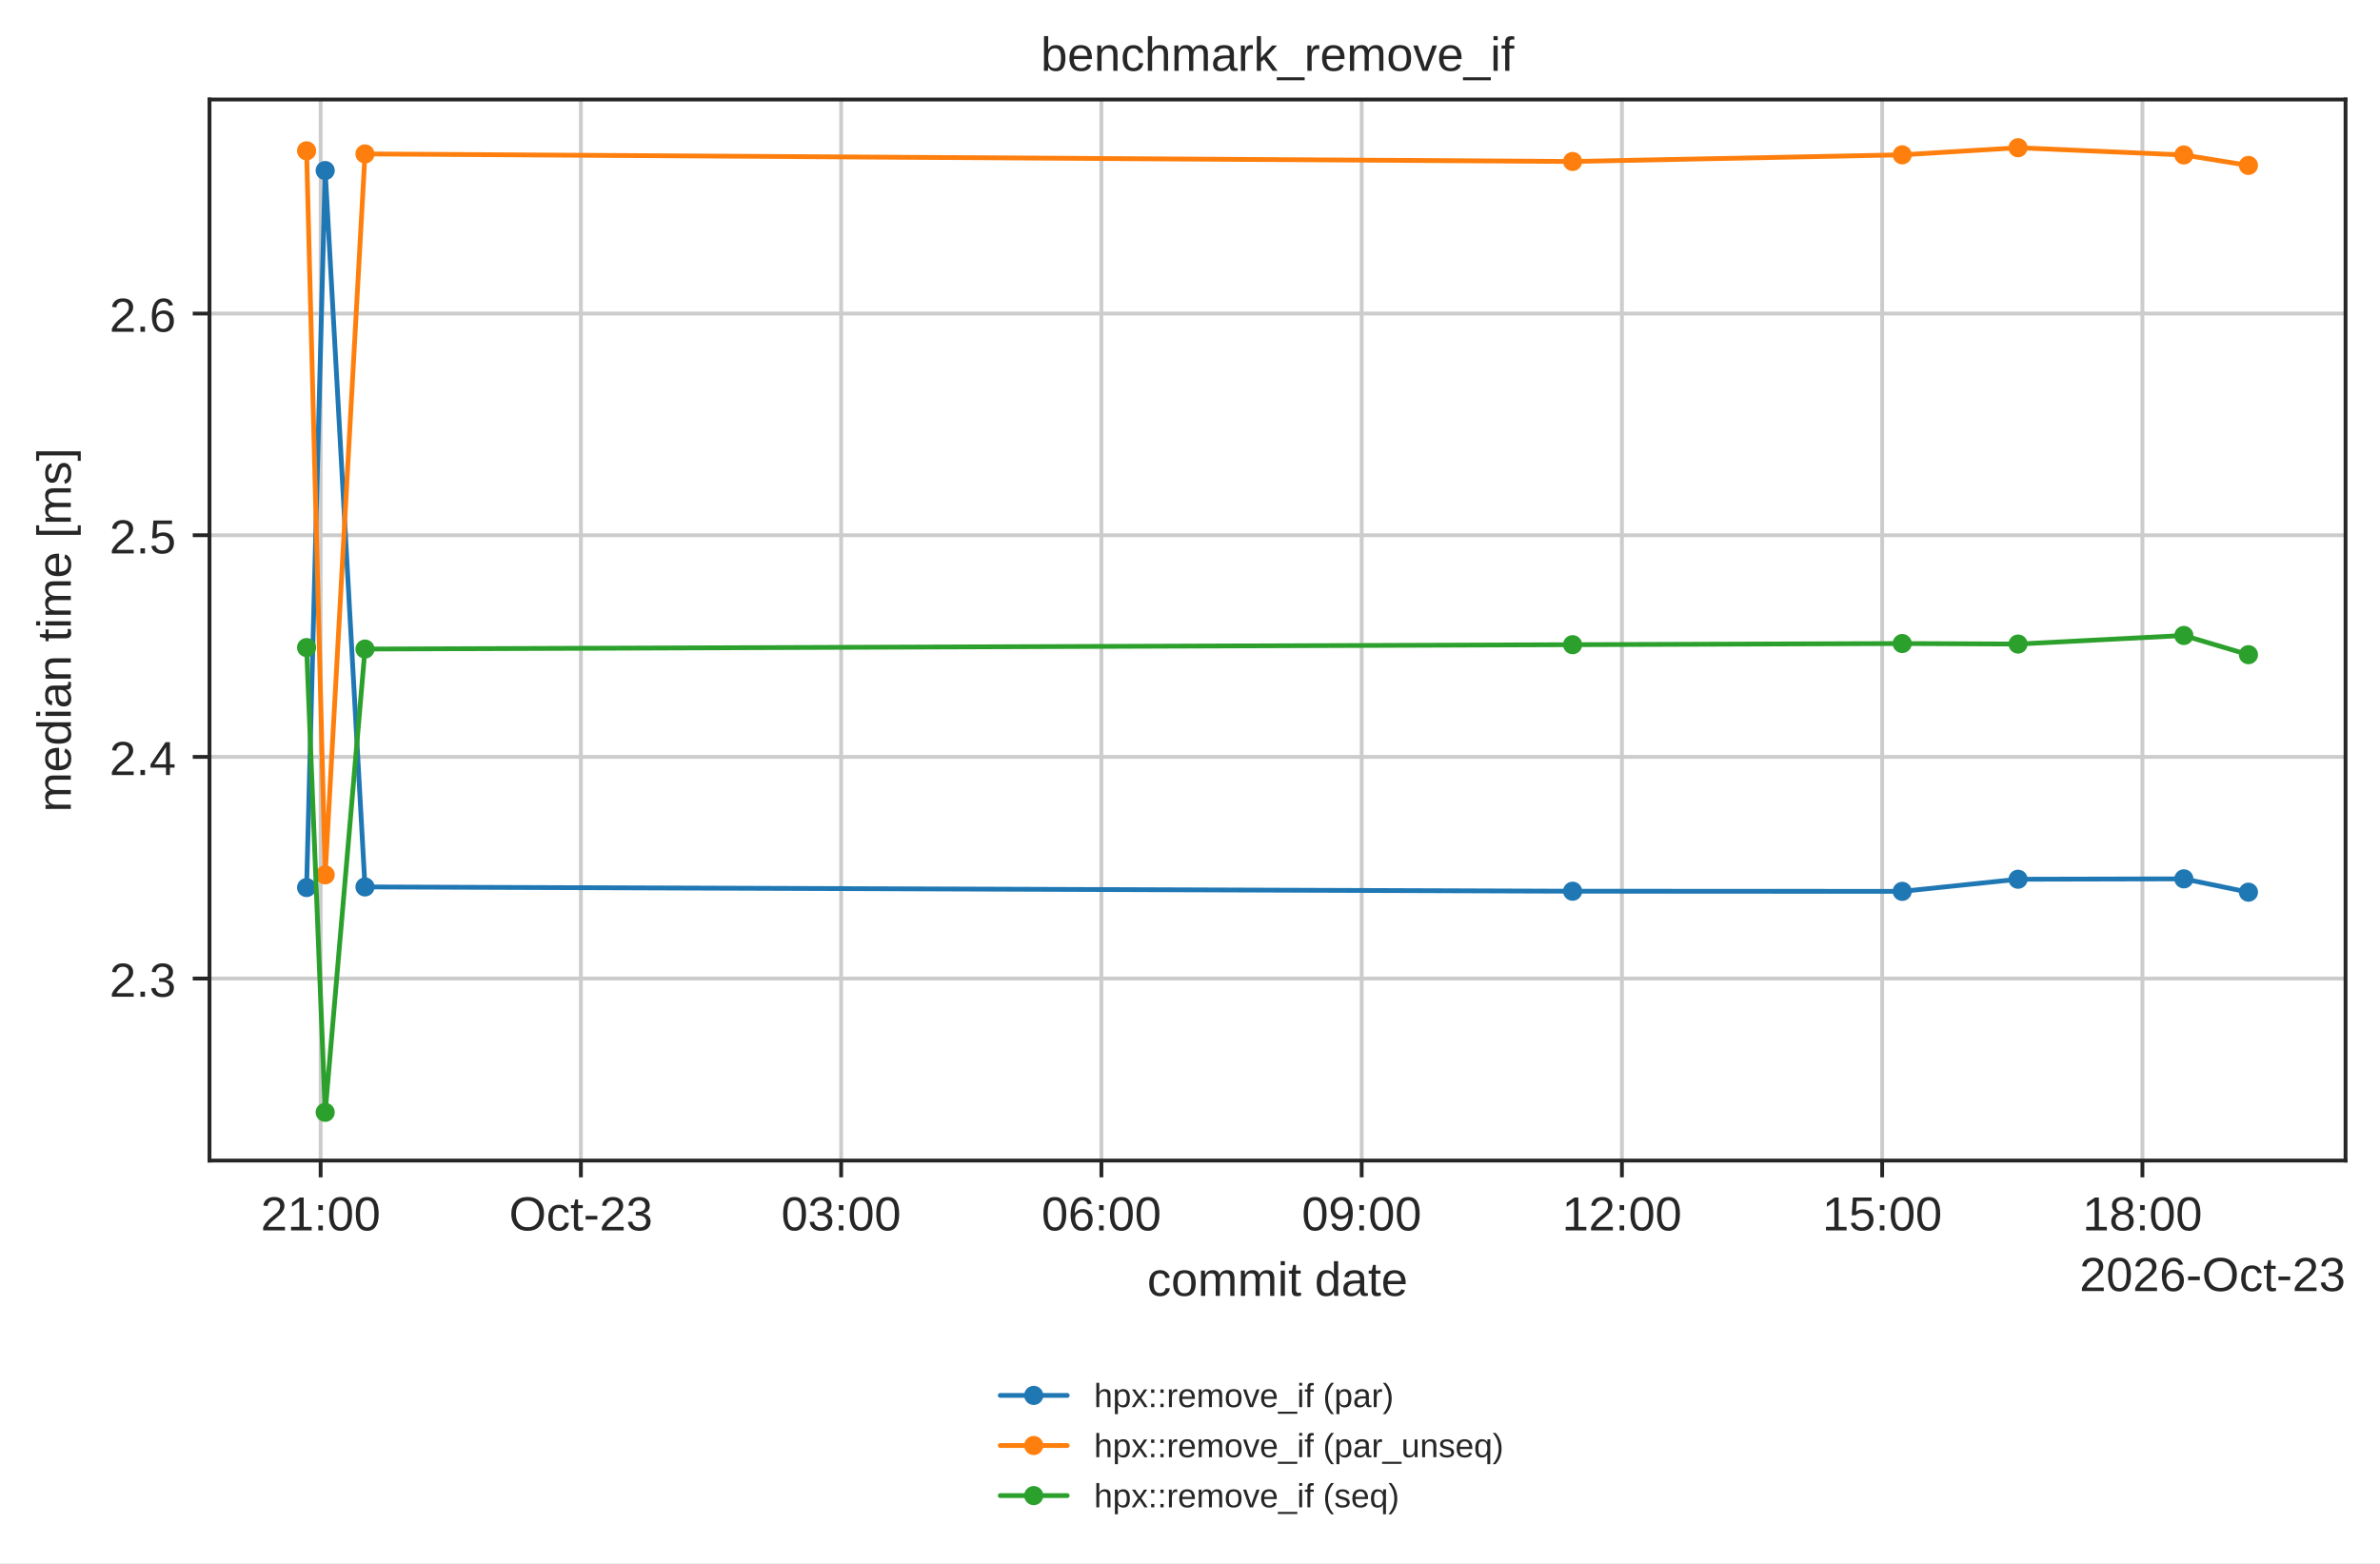
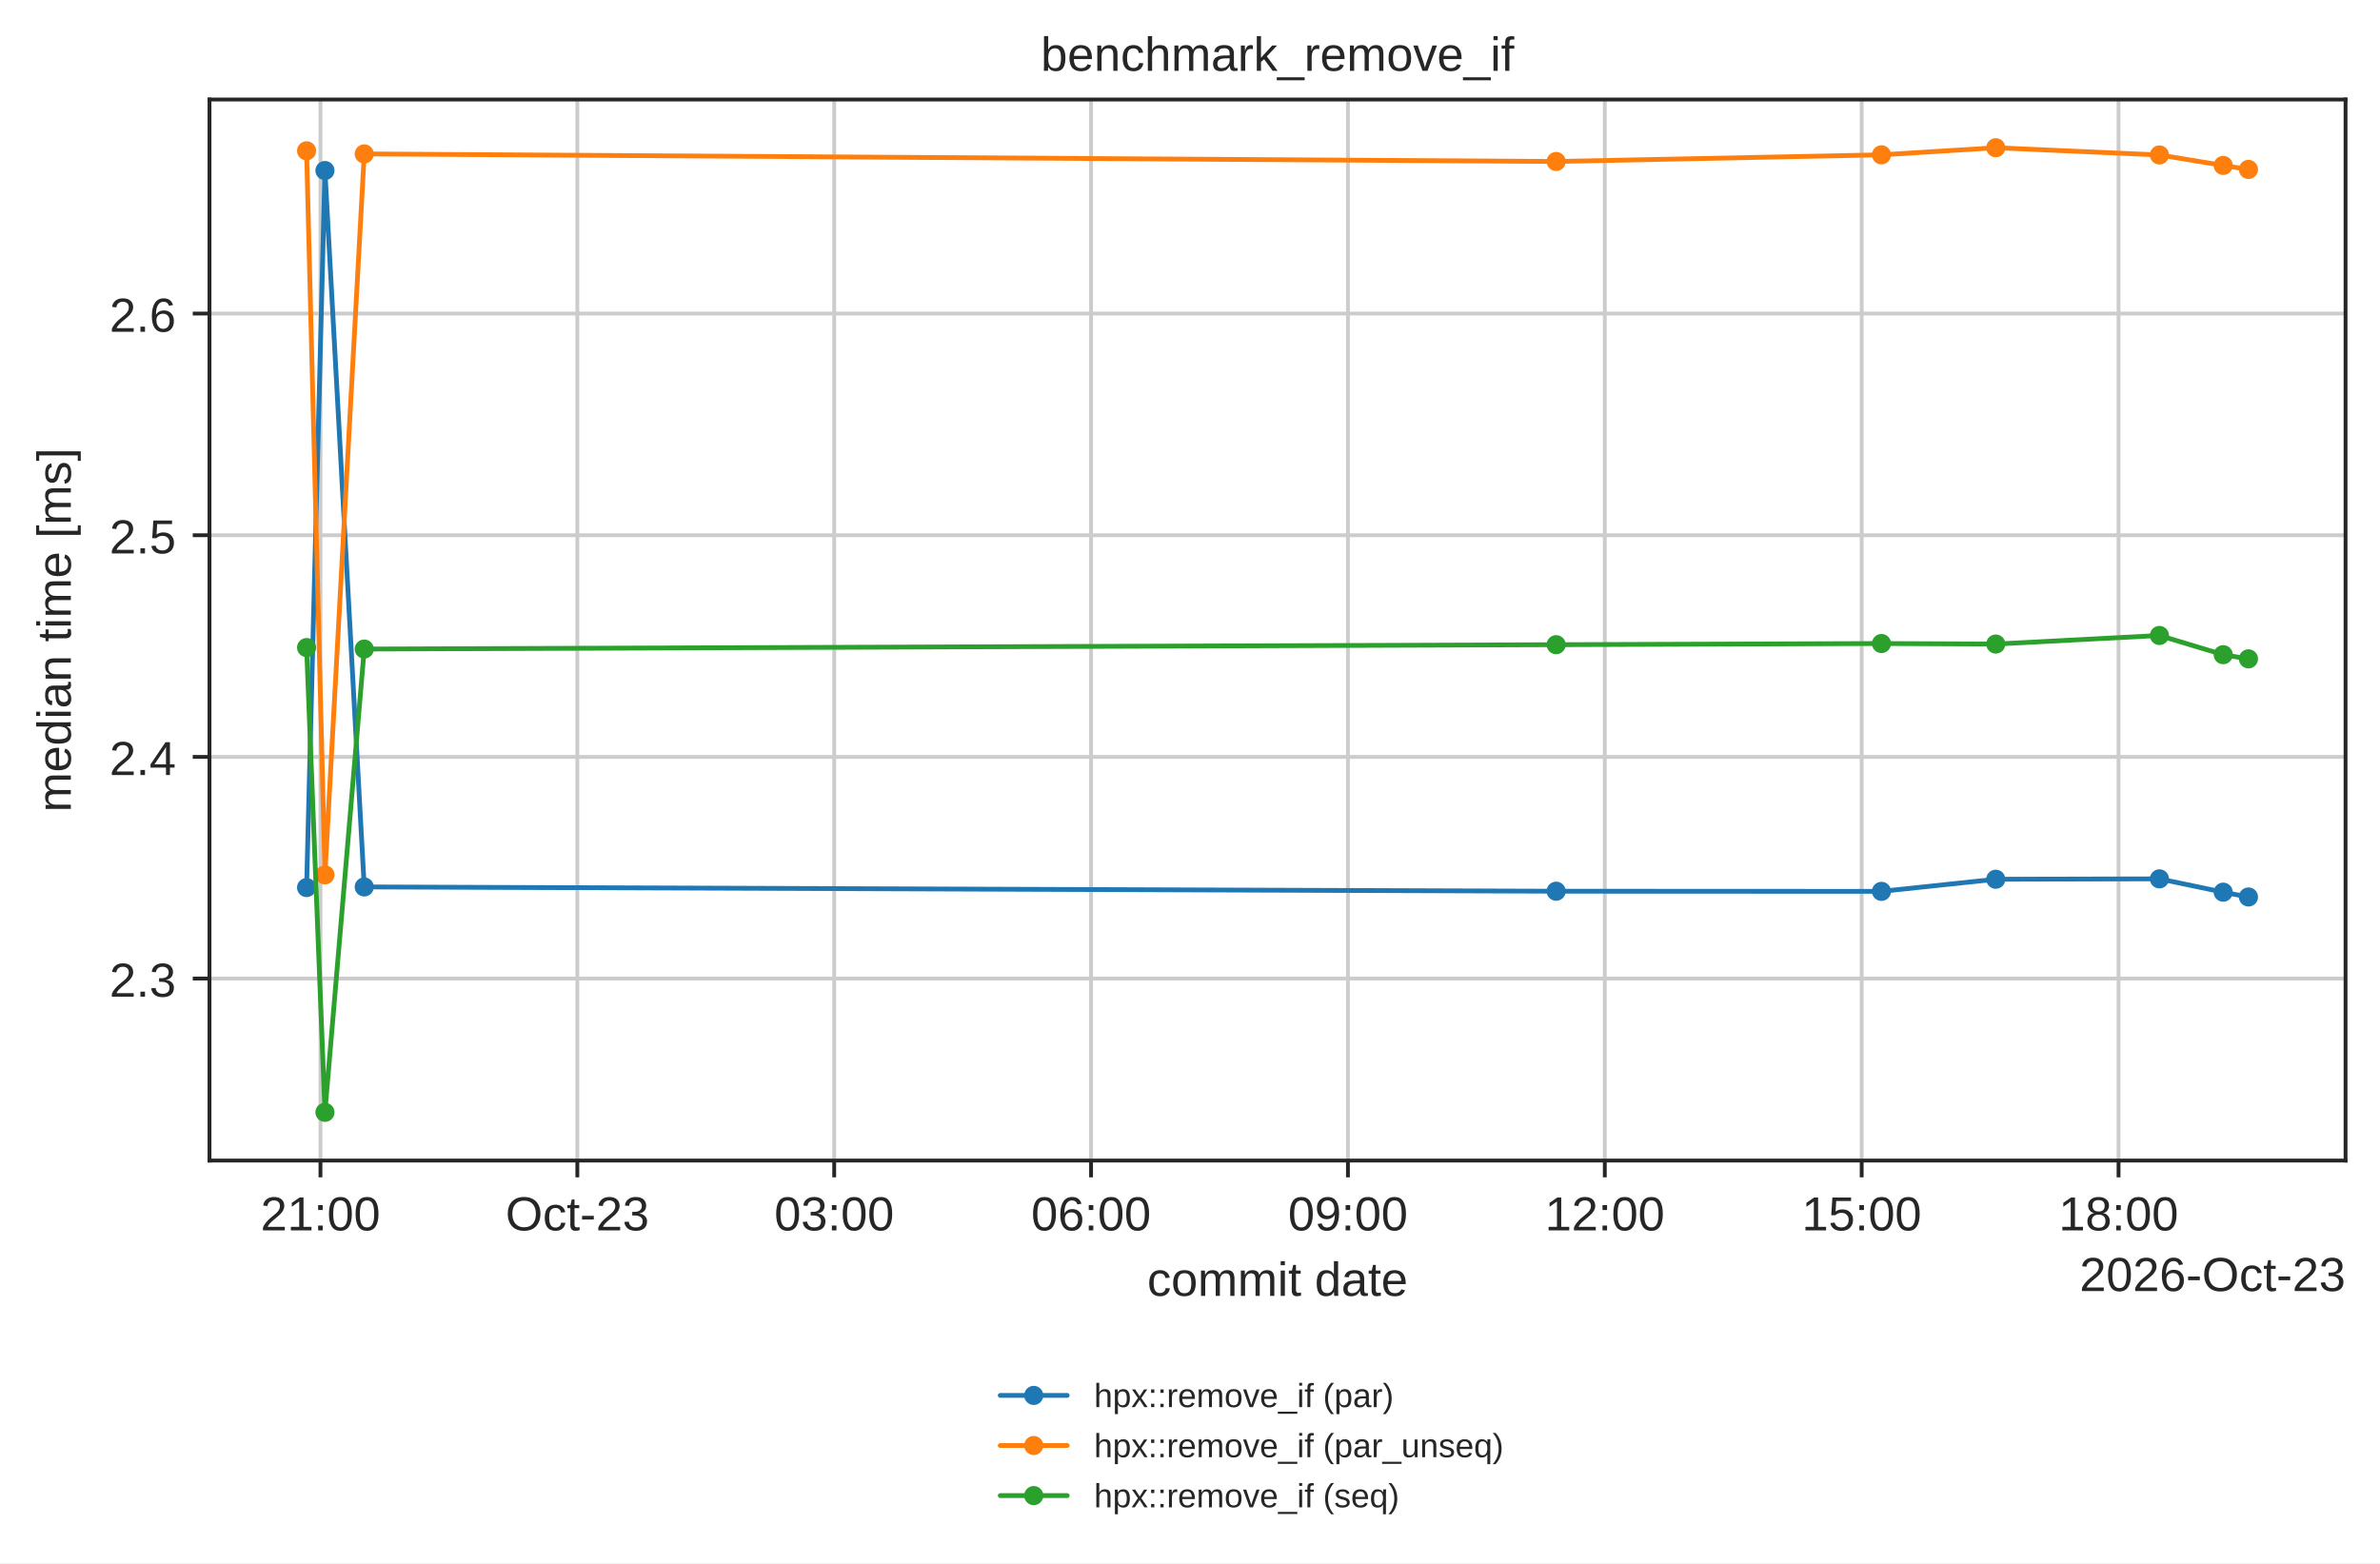
<svg xmlns="http://www.w3.org/2000/svg" xmlns:xlink="http://www.w3.org/1999/xlink" width="497.381pt" height="326.683pt" viewBox="0 0 497.381 326.683" version="1.1">
  <defs>
    <style type="text/css">*{stroke-linejoin: round; stroke-linecap: butt}</style>
  </defs>
  <g id="figure_1">
    <g id="patch_1">
      <path d="M 0 326.683  L 497.381 326.683  L 497.381 0  L 0 0  z " style="fill: #ffffff" />
    </g>
    <g id="axes_1">
      <g id="patch_2">
        <path d="M 43.781 242.558  L 490.181 242.558  L 490.181 20.798  L 43.781 20.798  z " style="fill: #ffffff" />
      </g>
      <g id="matplotlib.axis_1">
        <g id="xtick_1">
          <g id="line2d_1">
-             <path d="M 67.008 242.558  L 67.008 20.798  " clip-path="url(#p42d5f2c684)" style="fill: none; stroke: #cccccc; stroke-width: 0.8; stroke-linecap: round" />
+             <path d="M 66.97 242.558  L 66.97 20.798  " clip-path="url(#p42d5f2c684)" style="fill: none; stroke: #cccccc; stroke-width: 0.8; stroke-linecap: round" />
          </g>
          <g id="line2d_2">
            <defs>
              <path id="mdfc5214045" d="M 0 0  L 0 3.5  " style="stroke: #262626; stroke-width: 0.8" />
            </defs>
            <g>
-               <use xlink:href="#mdfc5214045" x="67.008" y="242.558" style="fill: #262626; stroke: #262626; stroke-width: 0.8" />
+               <use xlink:href="#mdfc5214045" x="66.97" y="242.558" style="fill: #262626; stroke: #262626; stroke-width: 0.8" />
            </g>
          </g>
          <g id="text_1">
-             <text style="fill: #262626; font: 10px 'Arial', 'DejaVu Sans', 'Liberation Sans', 'Bitstream Vera Sans', sans-serif; text-anchor: middle" x="67.008" y="257.157" transform="rotate(-0 67.00816 257.1569)">21:00</text>
+             <text style="fill: #262626; font: 10px 'Arial', 'DejaVu Sans', 'Liberation Sans', 'Bitstream Vera Sans', sans-serif; text-anchor: middle" x="66.97" y="257.157" transform="rotate(-0 66.96997 257.1569)">21:00</text>
          </g>
        </g>
        <g id="xtick_2">
          <g id="line2d_3">
-             <path d="M 121.397 242.558  L 121.397 20.798  " clip-path="url(#p42d5f2c684)" style="fill: none; stroke: #cccccc; stroke-width: 0.8; stroke-linecap: round" />
+             <path d="M 120.652 242.558  L 120.652 20.798  " clip-path="url(#p42d5f2c684)" style="fill: none; stroke: #cccccc; stroke-width: 0.8; stroke-linecap: round" />
          </g>
          <g id="line2d_4">
            <g>
-               <use xlink:href="#mdfc5214045" x="121.397" y="242.558" style="fill: #262626; stroke: #262626; stroke-width: 0.8" />
+               <use xlink:href="#mdfc5214045" x="120.652" y="242.558" style="fill: #262626; stroke: #262626; stroke-width: 0.8" />
            </g>
          </g>
          <g id="text_2">
-             <text style="fill: #262626; font: 10px 'Arial', 'DejaVu Sans', 'Liberation Sans', 'Bitstream Vera Sans', sans-serif; text-anchor: middle" x="121.397" y="257.157" transform="rotate(-0 121.3973 257.1569)">Oct-23</text>
+             <text style="fill: #262626; font: 10px 'Arial', 'DejaVu Sans', 'Liberation Sans', 'Bitstream Vera Sans', sans-serif; text-anchor: middle" x="120.652" y="257.157" transform="rotate(-0 120.6516 257.1569)">Oct-23</text>
          </g>
        </g>
        <g id="xtick_3">
          <g id="line2d_5">
-             <path d="M 175.786 242.558  L 175.786 20.798  " clip-path="url(#p42d5f2c684)" style="fill: none; stroke: #cccccc; stroke-width: 0.8; stroke-linecap: round" />
+             <path d="M 174.333 242.558  L 174.333 20.798  " clip-path="url(#p42d5f2c684)" style="fill: none; stroke: #cccccc; stroke-width: 0.8; stroke-linecap: round" />
          </g>
          <g id="line2d_6">
            <g>
-               <use xlink:href="#mdfc5214045" x="175.786" y="242.558" style="fill: #262626; stroke: #262626; stroke-width: 0.8" />
+               <use xlink:href="#mdfc5214045" x="174.333" y="242.558" style="fill: #262626; stroke: #262626; stroke-width: 0.8" />
            </g>
          </g>
          <g id="text_3">
-             <text style="fill: #262626; font: 10px 'Arial', 'DejaVu Sans', 'Liberation Sans', 'Bitstream Vera Sans', sans-serif; text-anchor: middle" x="175.786" y="257.157" transform="rotate(-0 175.7864 257.1569)">03:00</text>
+             <text style="fill: #262626; font: 10px 'Arial', 'DejaVu Sans', 'Liberation Sans', 'Bitstream Vera Sans', sans-serif; text-anchor: middle" x="174.333" y="257.157" transform="rotate(-0 174.3332 257.1569)">03:00</text>
          </g>
        </g>
        <g id="xtick_4">
          <g id="line2d_7">
-             <path d="M 230.175 242.558  L 230.175 20.798  " clip-path="url(#p42d5f2c684)" style="fill: none; stroke: #cccccc; stroke-width: 0.8; stroke-linecap: round" />
+             <path d="M 228.015 242.558  L 228.015 20.798  " clip-path="url(#p42d5f2c684)" style="fill: none; stroke: #cccccc; stroke-width: 0.8; stroke-linecap: round" />
          </g>
          <g id="line2d_8">
            <g>
-               <use xlink:href="#mdfc5214045" x="230.175" y="242.558" style="fill: #262626; stroke: #262626; stroke-width: 0.8" />
+               <use xlink:href="#mdfc5214045" x="228.015" y="242.558" style="fill: #262626; stroke: #262626; stroke-width: 0.8" />
            </g>
          </g>
          <g id="text_4">
-             <text style="fill: #262626; font: 10px 'Arial', 'DejaVu Sans', 'Liberation Sans', 'Bitstream Vera Sans', sans-serif; text-anchor: middle" x="230.175" y="257.157" transform="rotate(-0 230.1754 257.1569)">06:00</text>
+             <text style="fill: #262626; font: 10px 'Arial', 'DejaVu Sans', 'Liberation Sans', 'Bitstream Vera Sans', sans-serif; text-anchor: middle" x="228.015" y="257.157" transform="rotate(-0 228.0149 257.1569)">06:00</text>
          </g>
        </g>
        <g id="xtick_5">
          <g id="line2d_9">
-             <path d="M 284.565 242.558  L 284.565 20.798  " clip-path="url(#p42d5f2c684)" style="fill: none; stroke: #cccccc; stroke-width: 0.8; stroke-linecap: round" />
+             <path d="M 281.696 242.558  L 281.696 20.798  " clip-path="url(#p42d5f2c684)" style="fill: none; stroke: #cccccc; stroke-width: 0.8; stroke-linecap: round" />
          </g>
          <g id="line2d_10">
            <g>
-               <use xlink:href="#mdfc5214045" x="284.565" y="242.558" style="fill: #262626; stroke: #262626; stroke-width: 0.8" />
+               <use xlink:href="#mdfc5214045" x="281.696" y="242.558" style="fill: #262626; stroke: #262626; stroke-width: 0.8" />
            </g>
          </g>
          <g id="text_5">
-             <text style="fill: #262626; font: 10px 'Arial', 'DejaVu Sans', 'Liberation Sans', 'Bitstream Vera Sans', sans-serif; text-anchor: middle" x="284.565" y="257.157" transform="rotate(-0 284.5645 257.1569)">09:00</text>
+             <text style="fill: #262626; font: 10px 'Arial', 'DejaVu Sans', 'Liberation Sans', 'Bitstream Vera Sans', sans-serif; text-anchor: middle" x="281.696" y="257.157" transform="rotate(-0 281.6965 257.1569)">09:00</text>
          </g>
        </g>
        <g id="xtick_6">
          <g id="line2d_11">
-             <path d="M 338.954 242.558  L 338.954 20.798  " clip-path="url(#p42d5f2c684)" style="fill: none; stroke: #cccccc; stroke-width: 0.8; stroke-linecap: round" />
+             <path d="M 335.378 242.558  L 335.378 20.798  " clip-path="url(#p42d5f2c684)" style="fill: none; stroke: #cccccc; stroke-width: 0.8; stroke-linecap: round" />
          </g>
          <g id="line2d_12">
            <g>
-               <use xlink:href="#mdfc5214045" x="338.954" y="242.558" style="fill: #262626; stroke: #262626; stroke-width: 0.8" />
+               <use xlink:href="#mdfc5214045" x="335.378" y="242.558" style="fill: #262626; stroke: #262626; stroke-width: 0.8" />
            </g>
          </g>
          <g id="text_6">
-             <text style="fill: #262626; font: 10px 'Arial', 'DejaVu Sans', 'Liberation Sans', 'Bitstream Vera Sans', sans-serif; text-anchor: middle" x="338.954" y="257.157" transform="rotate(-0 338.9536 257.1569)">12:00</text>
+             <text style="fill: #262626; font: 10px 'Arial', 'DejaVu Sans', 'Liberation Sans', 'Bitstream Vera Sans', sans-serif; text-anchor: middle" x="335.378" y="257.157" transform="rotate(-0 335.3781 257.1569)">12:00</text>
          </g>
        </g>
        <g id="xtick_7">
          <g id="line2d_13">
-             <path d="M 393.343 242.558  L 393.343 20.798  " clip-path="url(#p42d5f2c684)" style="fill: none; stroke: #cccccc; stroke-width: 0.8; stroke-linecap: round" />
+             <path d="M 389.06 242.558  L 389.06 20.798  " clip-path="url(#p42d5f2c684)" style="fill: none; stroke: #cccccc; stroke-width: 0.8; stroke-linecap: round" />
          </g>
          <g id="line2d_14">
            <g>
-               <use xlink:href="#mdfc5214045" x="393.343" y="242.558" style="fill: #262626; stroke: #262626; stroke-width: 0.8" />
+               <use xlink:href="#mdfc5214045" x="389.06" y="242.558" style="fill: #262626; stroke: #262626; stroke-width: 0.8" />
            </g>
          </g>
          <g id="text_7">
-             <text style="fill: #262626; font: 10px 'Arial', 'DejaVu Sans', 'Liberation Sans', 'Bitstream Vera Sans', sans-serif; text-anchor: middle" x="393.343" y="257.157" transform="rotate(-0 393.3427 257.1569)">15:00</text>
+             <text style="fill: #262626; font: 10px 'Arial', 'DejaVu Sans', 'Liberation Sans', 'Bitstream Vera Sans', sans-serif; text-anchor: middle" x="389.06" y="257.157" transform="rotate(-0 389.0597 257.1569)">15:00</text>
          </g>
        </g>
        <g id="xtick_8">
          <g id="line2d_15">
-             <path d="M 447.732 242.558  L 447.732 20.798  " clip-path="url(#p42d5f2c684)" style="fill: none; stroke: #cccccc; stroke-width: 0.8; stroke-linecap: round" />
+             <path d="M 442.741 242.558  L 442.741 20.798  " clip-path="url(#p42d5f2c684)" style="fill: none; stroke: #cccccc; stroke-width: 0.8; stroke-linecap: round" />
          </g>
          <g id="line2d_16">
            <g>
-               <use xlink:href="#mdfc5214045" x="447.732" y="242.558" style="fill: #262626; stroke: #262626; stroke-width: 0.8" />
+               <use xlink:href="#mdfc5214045" x="442.741" y="242.558" style="fill: #262626; stroke: #262626; stroke-width: 0.8" />
            </g>
          </g>
          <g id="text_8">
-             <text style="fill: #262626; font: 10px 'Arial', 'DejaVu Sans', 'Liberation Sans', 'Bitstream Vera Sans', sans-serif; text-anchor: middle" x="447.732" y="257.157" transform="rotate(-0 447.7318 257.1569)">18:00</text>
+             <text style="fill: #262626; font: 10px 'Arial', 'DejaVu Sans', 'Liberation Sans', 'Bitstream Vera Sans', sans-serif; text-anchor: middle" x="442.741" y="257.157" transform="rotate(-0 442.7414 257.1569)">18:00</text>
          </g>
        </g>
        <g id="text_9">
          <text style="fill: #262626; font: 10px 'Arial', 'DejaVu Sans', 'Liberation Sans', 'Bitstream Vera Sans', sans-serif; text-anchor: middle" x="266.981" y="270.835" transform="rotate(-0 266.9812 270.835)">commit date</text>
        </g>
        <g id="text_10">
          <text style="fill: #262626; font: 10px 'Arial', 'DejaVu Sans', 'Liberation Sans', 'Bitstream Vera Sans', sans-serif; text-anchor: end" x="490.181" y="269.835" transform="rotate(-0 490.1812 269.835)">2026-Oct-23</text>
        </g>
      </g>
      <g id="matplotlib.axis_2">
        <g id="ytick_1">
          <g id="line2d_17">
            <path d="M 43.781 204.518  L 490.181 204.518  " clip-path="url(#p42d5f2c684)" style="fill: none; stroke: #cccccc; stroke-width: 0.8; stroke-linecap: round" />
          </g>
          <g id="line2d_18">
            <defs>
              <path id="m414165cd4d" d="M 0 0  L -3.5 0  " style="stroke: #262626; stroke-width: 0.8" />
            </defs>
            <g>
              <use xlink:href="#m414165cd4d" x="43.781" y="204.518" style="fill: #262626; stroke: #262626; stroke-width: 0.8" />
            </g>
          </g>
          <g id="text_11">
            <text style="fill: #262626; font: 10px 'Arial', 'DejaVu Sans', 'Liberation Sans', 'Bitstream Vera Sans', sans-serif; text-anchor: end" x="36.781" y="208.317" transform="rotate(-0 36.78125 208.3168)">2.3</text>
          </g>
        </g>
        <g id="ytick_2">
          <g id="line2d_19">
            <path d="M 43.781 158.191  L 490.181 158.191  " clip-path="url(#p42d5f2c684)" style="fill: none; stroke: #cccccc; stroke-width: 0.8; stroke-linecap: round" />
          </g>
          <g id="line2d_20">
            <g>
              <use xlink:href="#m414165cd4d" x="43.781" y="158.191" style="fill: #262626; stroke: #262626; stroke-width: 0.8" />
            </g>
          </g>
          <g id="text_12">
            <text style="fill: #262626; font: 10px 'Arial', 'DejaVu Sans', 'Liberation Sans', 'Bitstream Vera Sans', sans-serif; text-anchor: end" x="36.781" y="161.99" transform="rotate(-0 36.78125 161.9899)">2.4</text>
          </g>
        </g>
        <g id="ytick_3">
          <g id="line2d_21">
            <path d="M 43.781 111.864  L 490.181 111.864  " clip-path="url(#p42d5f2c684)" style="fill: none; stroke: #cccccc; stroke-width: 0.8; stroke-linecap: round" />
          </g>
          <g id="line2d_22">
            <g>
              <use xlink:href="#m414165cd4d" x="43.781" y="111.864" style="fill: #262626; stroke: #262626; stroke-width: 0.8" />
            </g>
          </g>
          <g id="text_13">
            <text style="fill: #262626; font: 10px 'Arial', 'DejaVu Sans', 'Liberation Sans', 'Bitstream Vera Sans', sans-serif; text-anchor: end" x="36.781" y="115.663" transform="rotate(-0 36.78125 115.6629)">2.5</text>
          </g>
        </g>
        <g id="ytick_4">
          <g id="line2d_23">
            <path d="M 43.781 65.537  L 490.181 65.537  " clip-path="url(#p42d5f2c684)" style="fill: none; stroke: #cccccc; stroke-width: 0.8; stroke-linecap: round" />
          </g>
          <g id="line2d_24">
            <g>
              <use xlink:href="#m414165cd4d" x="43.781" y="65.537" style="fill: #262626; stroke: #262626; stroke-width: 0.8" />
            </g>
          </g>
          <g id="text_14">
            <text style="fill: #262626; font: 10px 'Arial', 'DejaVu Sans', 'Liberation Sans', 'Bitstream Vera Sans', sans-serif; text-anchor: end" x="36.781" y="69.336" transform="rotate(-0 36.78125 69.33599)">2.6</text>
          </g>
        </g>
        <g id="text_15">
          <text style="fill: #262626; font: 10px 'Arial', 'DejaVu Sans', 'Liberation Sans', 'Bitstream Vera Sans', sans-serif; text-anchor: middle" x="14.798" y="131.678" transform="rotate(-90 14.79844 131.6784)">median time [ms]</text>
        </g>
      </g>
      <g id="line2d_25">
-         <path d="M 64.072 185.5  L 67.96 35.643  L 76.279 185.37  L 328.65 186.266  L 397.533 186.295  L 421.736 183.762  L 456.389 183.683  L 469.89 186.466  " clip-path="url(#p42d5f2c684)" style="fill: none; stroke: #1f77b4; stroke-linecap: round" />
+         <path d="M 64.072 185.5  L 67.909 35.643  L 76.121 185.37  L 325.208 186.266  L 393.195 186.295  L 417.084 183.762  L 451.286 183.683  L 464.612 186.466  L 469.89 187.47  " clip-path="url(#p42d5f2c684)" style="fill: none; stroke: #1f77b4; stroke-linecap: round" />
        <defs>
          <path id="m20e5526daa" d="M 0 1.5  C 0.398 1.5 0.779 1.342 1.061 1.061  C 1.342 0.779 1.5 0.398 1.5 0  C 1.5 -0.398 1.342 -0.779 1.061 -1.061  C 0.779 -1.342 0.398 -1.5 0 -1.5  C -0.398 -1.5 -0.779 -1.342 -1.061 -1.061  C -1.342 -0.779 -1.5 -0.398 -1.5 0  C -1.5 0.398 -1.342 0.779 -1.061 1.061  C -0.779 1.342 -0.398 1.5 0 1.5  z " style="stroke: #1f77b4" />
        </defs>
        <g clip-path="url(#p42d5f2c684)">
          <use xlink:href="#m20e5526daa" x="64.072" y="185.5" style="fill: #1f77b4; stroke: #1f77b4" />
-           <use xlink:href="#m20e5526daa" x="67.96" y="35.643" style="fill: #1f77b4; stroke: #1f77b4" />
-           <use xlink:href="#m20e5526daa" x="76.279" y="185.37" style="fill: #1f77b4; stroke: #1f77b4" />
-           <use xlink:href="#m20e5526daa" x="328.65" y="186.266" style="fill: #1f77b4; stroke: #1f77b4" />
-           <use xlink:href="#m20e5526daa" x="397.533" y="186.295" style="fill: #1f77b4; stroke: #1f77b4" />
-           <use xlink:href="#m20e5526daa" x="421.736" y="183.762" style="fill: #1f77b4; stroke: #1f77b4" />
-           <use xlink:href="#m20e5526daa" x="456.389" y="183.683" style="fill: #1f77b4; stroke: #1f77b4" />
-           <use xlink:href="#m20e5526daa" x="469.89" y="186.466" style="fill: #1f77b4; stroke: #1f77b4" />
+           <use xlink:href="#m20e5526daa" x="67.909" y="35.643" style="fill: #1f77b4; stroke: #1f77b4" />
+           <use xlink:href="#m20e5526daa" x="76.121" y="185.37" style="fill: #1f77b4; stroke: #1f77b4" />
+           <use xlink:href="#m20e5526daa" x="325.208" y="186.266" style="fill: #1f77b4; stroke: #1f77b4" />
+           <use xlink:href="#m20e5526daa" x="393.195" y="186.295" style="fill: #1f77b4; stroke: #1f77b4" />
+           <use xlink:href="#m20e5526daa" x="417.084" y="183.762" style="fill: #1f77b4; stroke: #1f77b4" />
+           <use xlink:href="#m20e5526daa" x="451.286" y="183.683" style="fill: #1f77b4; stroke: #1f77b4" />
+           <use xlink:href="#m20e5526daa" x="464.612" y="186.466" style="fill: #1f77b4; stroke: #1f77b4" />
+           <use xlink:href="#m20e5526daa" x="469.89" y="187.47" style="fill: #1f77b4; stroke: #1f77b4" />
        </g>
      </g>
      <g id="line2d_26">
-         <path d="M 64.072 31.52  L 67.96 182.848  L 76.279 32.168  L 328.65 33.75  L 397.533 32.359  L 421.736 30.878  L 456.389 32.386  L 469.89 34.573  " clip-path="url(#p42d5f2c684)" style="fill: none; stroke: #ff7f0e; stroke-linecap: round" />
+         <path d="M 64.072 31.52  L 67.909 182.848  L 76.121 32.168  L 325.208 33.75  L 393.195 32.359  L 417.084 30.878  L 451.286 32.386  L 464.612 34.573  L 469.89 35.409  " clip-path="url(#p42d5f2c684)" style="fill: none; stroke: #ff7f0e; stroke-linecap: round" />
        <defs>
          <path id="m8123a8acb4" d="M 0 1.5  C 0.398 1.5 0.779 1.342 1.061 1.061  C 1.342 0.779 1.5 0.398 1.5 0  C 1.5 -0.398 1.342 -0.779 1.061 -1.061  C 0.779 -1.342 0.398 -1.5 0 -1.5  C -0.398 -1.5 -0.779 -1.342 -1.061 -1.061  C -1.342 -0.779 -1.5 -0.398 -1.5 0  C -1.5 0.398 -1.342 0.779 -1.061 1.061  C -0.779 1.342 -0.398 1.5 0 1.5  z " style="stroke: #ff7f0e" />
        </defs>
        <g clip-path="url(#p42d5f2c684)">
          <use xlink:href="#m8123a8acb4" x="64.072" y="31.52" style="fill: #ff7f0e; stroke: #ff7f0e" />
-           <use xlink:href="#m8123a8acb4" x="67.96" y="182.848" style="fill: #ff7f0e; stroke: #ff7f0e" />
-           <use xlink:href="#m8123a8acb4" x="76.279" y="32.168" style="fill: #ff7f0e; stroke: #ff7f0e" />
-           <use xlink:href="#m8123a8acb4" x="328.65" y="33.75" style="fill: #ff7f0e; stroke: #ff7f0e" />
-           <use xlink:href="#m8123a8acb4" x="397.533" y="32.359" style="fill: #ff7f0e; stroke: #ff7f0e" />
-           <use xlink:href="#m8123a8acb4" x="421.736" y="30.878" style="fill: #ff7f0e; stroke: #ff7f0e" />
-           <use xlink:href="#m8123a8acb4" x="456.389" y="32.386" style="fill: #ff7f0e; stroke: #ff7f0e" />
-           <use xlink:href="#m8123a8acb4" x="469.89" y="34.573" style="fill: #ff7f0e; stroke: #ff7f0e" />
+           <use xlink:href="#m8123a8acb4" x="67.909" y="182.848" style="fill: #ff7f0e; stroke: #ff7f0e" />
+           <use xlink:href="#m8123a8acb4" x="76.121" y="32.168" style="fill: #ff7f0e; stroke: #ff7f0e" />
+           <use xlink:href="#m8123a8acb4" x="325.208" y="33.75" style="fill: #ff7f0e; stroke: #ff7f0e" />
+           <use xlink:href="#m8123a8acb4" x="393.195" y="32.359" style="fill: #ff7f0e; stroke: #ff7f0e" />
+           <use xlink:href="#m8123a8acb4" x="417.084" y="30.878" style="fill: #ff7f0e; stroke: #ff7f0e" />
+           <use xlink:href="#m8123a8acb4" x="451.286" y="32.386" style="fill: #ff7f0e; stroke: #ff7f0e" />
+           <use xlink:href="#m8123a8acb4" x="464.612" y="34.573" style="fill: #ff7f0e; stroke: #ff7f0e" />
+           <use xlink:href="#m8123a8acb4" x="469.89" y="35.409" style="fill: #ff7f0e; stroke: #ff7f0e" />
        </g>
      </g>
      <g id="line2d_27">
-         <path d="M 64.072 135.343  L 67.96 232.478  L 76.279 135.654  L 328.65 134.741  L 397.533 134.498  L 421.736 134.608  L 456.389 132.816  L 469.89 136.832  " clip-path="url(#p42d5f2c684)" style="fill: none; stroke: #2ca02c; stroke-linecap: round" />
+         <path d="M 64.072 135.343  L 67.909 232.478  L 76.121 135.654  L 325.208 134.741  L 393.195 134.498  L 417.084 134.608  L 451.286 132.816  L 464.612 136.832  L 469.89 137.703  " clip-path="url(#p42d5f2c684)" style="fill: none; stroke: #2ca02c; stroke-linecap: round" />
        <defs>
          <path id="mc7b11249e2" d="M 0 1.5  C 0.398 1.5 0.779 1.342 1.061 1.061  C 1.342 0.779 1.5 0.398 1.5 0  C 1.5 -0.398 1.342 -0.779 1.061 -1.061  C 0.779 -1.342 0.398 -1.5 0 -1.5  C -0.398 -1.5 -0.779 -1.342 -1.061 -1.061  C -1.342 -0.779 -1.5 -0.398 -1.5 0  C -1.5 0.398 -1.342 0.779 -1.061 1.061  C -0.779 1.342 -0.398 1.5 0 1.5  z " style="stroke: #2ca02c" />
        </defs>
        <g clip-path="url(#p42d5f2c684)">
          <use xlink:href="#mc7b11249e2" x="64.072" y="135.343" style="fill: #2ca02c; stroke: #2ca02c" />
-           <use xlink:href="#mc7b11249e2" x="67.96" y="232.478" style="fill: #2ca02c; stroke: #2ca02c" />
-           <use xlink:href="#mc7b11249e2" x="76.279" y="135.654" style="fill: #2ca02c; stroke: #2ca02c" />
-           <use xlink:href="#mc7b11249e2" x="328.65" y="134.741" style="fill: #2ca02c; stroke: #2ca02c" />
-           <use xlink:href="#mc7b11249e2" x="397.533" y="134.498" style="fill: #2ca02c; stroke: #2ca02c" />
-           <use xlink:href="#mc7b11249e2" x="421.736" y="134.608" style="fill: #2ca02c; stroke: #2ca02c" />
-           <use xlink:href="#mc7b11249e2" x="456.389" y="132.816" style="fill: #2ca02c; stroke: #2ca02c" />
-           <use xlink:href="#mc7b11249e2" x="469.89" y="136.832" style="fill: #2ca02c; stroke: #2ca02c" />
+           <use xlink:href="#mc7b11249e2" x="67.909" y="232.478" style="fill: #2ca02c; stroke: #2ca02c" />
+           <use xlink:href="#mc7b11249e2" x="76.121" y="135.654" style="fill: #2ca02c; stroke: #2ca02c" />
+           <use xlink:href="#mc7b11249e2" x="325.208" y="134.741" style="fill: #2ca02c; stroke: #2ca02c" />
+           <use xlink:href="#mc7b11249e2" x="393.195" y="134.498" style="fill: #2ca02c; stroke: #2ca02c" />
+           <use xlink:href="#mc7b11249e2" x="417.084" y="134.608" style="fill: #2ca02c; stroke: #2ca02c" />
+           <use xlink:href="#mc7b11249e2" x="451.286" y="132.816" style="fill: #2ca02c; stroke: #2ca02c" />
+           <use xlink:href="#mc7b11249e2" x="464.612" y="136.832" style="fill: #2ca02c; stroke: #2ca02c" />
+           <use xlink:href="#mc7b11249e2" x="469.89" y="137.703" style="fill: #2ca02c; stroke: #2ca02c" />
        </g>
      </g>
      <g id="patch_3">
        <path d="M 43.781 242.558  L 43.781 20.798  " style="fill: none; stroke: #262626; stroke-width: 0.8; stroke-linejoin: miter; stroke-linecap: square" />
      </g>
      <g id="patch_4">
        <path d="M 490.181 242.558  L 490.181 20.798  " style="fill: none; stroke: #262626; stroke-width: 0.8; stroke-linejoin: miter; stroke-linecap: square" />
      </g>
      <g id="patch_5">
        <path d="M 43.781 242.558  L 490.181 242.558  " style="fill: none; stroke: #262626; stroke-width: 0.8; stroke-linejoin: miter; stroke-linecap: square" />
      </g>
      <g id="patch_6">
        <path d="M 43.781 20.798  L 490.181 20.798  " style="fill: none; stroke: #262626; stroke-width: 0.8; stroke-linejoin: miter; stroke-linecap: square" />
      </g>
      <g id="text_16">
        <text style="fill: #262626; font: 10px 'Arial', 'DejaVu Sans', 'Liberation Sans', 'Bitstream Vera Sans', sans-serif; text-anchor: middle" x="266.981" y="14.798" transform="rotate(-0 266.9812 14.79844)">benchmark_remove_if</text>
      </g>
      <g id="legend_1">
        <g id="line2d_28">
          <path d="M 209.033 291.644  L 216.033 291.644  L 223.033 291.644  " style="fill: none; stroke: #1f77b4; stroke-linecap: round" />
          <g>
            <use xlink:href="#m20e5526daa" x="216.033" y="291.644" style="fill: #1f77b4; stroke: #1f77b4" />
          </g>
        </g>
        <g id="text_17">
          <text style="fill: #262626; font: 7px 'Arial', 'DejaVu Sans', 'Liberation Sans', 'Bitstream Vera Sans', sans-serif; text-anchor: start" x="228.633" y="294.094" transform="rotate(-0 228.6333 294.0941)">hpx::remove_if (par)</text>
        </g>
        <g id="line2d_29">
          <path d="M 209.033 302.114  L 216.033 302.114  L 223.033 302.114  " style="fill: none; stroke: #ff7f0e; stroke-linecap: round" />
          <g>
            <use xlink:href="#m8123a8acb4" x="216.033" y="302.114" style="fill: #ff7f0e; stroke: #ff7f0e" />
          </g>
        </g>
        <g id="text_18">
          <text style="fill: #262626; font: 7px 'Arial', 'DejaVu Sans', 'Liberation Sans', 'Bitstream Vera Sans', sans-serif; text-anchor: start" x="228.633" y="304.564" transform="rotate(-0 228.6333 304.5635)">hpx::remove_if (par_unseq)</text>
        </g>
        <g id="line2d_30">
          <path d="M 209.033 312.583  L 216.033 312.583  L 223.033 312.583  " style="fill: none; stroke: #2ca02c; stroke-linecap: round" />
          <g>
            <use xlink:href="#mc7b11249e2" x="216.033" y="312.583" style="fill: #2ca02c; stroke: #2ca02c" />
          </g>
        </g>
        <g id="text_19">
          <text style="fill: #262626; font: 7px 'Arial', 'DejaVu Sans', 'Liberation Sans', 'Bitstream Vera Sans', sans-serif; text-anchor: start" x="228.633" y="315.033" transform="rotate(-0 228.6333 315.0329)">hpx::remove_if (seq)</text>
        </g>
      </g>
    </g>
  </g>
  <defs>
    <clipPath id="p42d5f2c684">
      <rect x="43.781" y="20.798" width="446.4" height="221.76" />
    </clipPath>
  </defs>
</svg>
